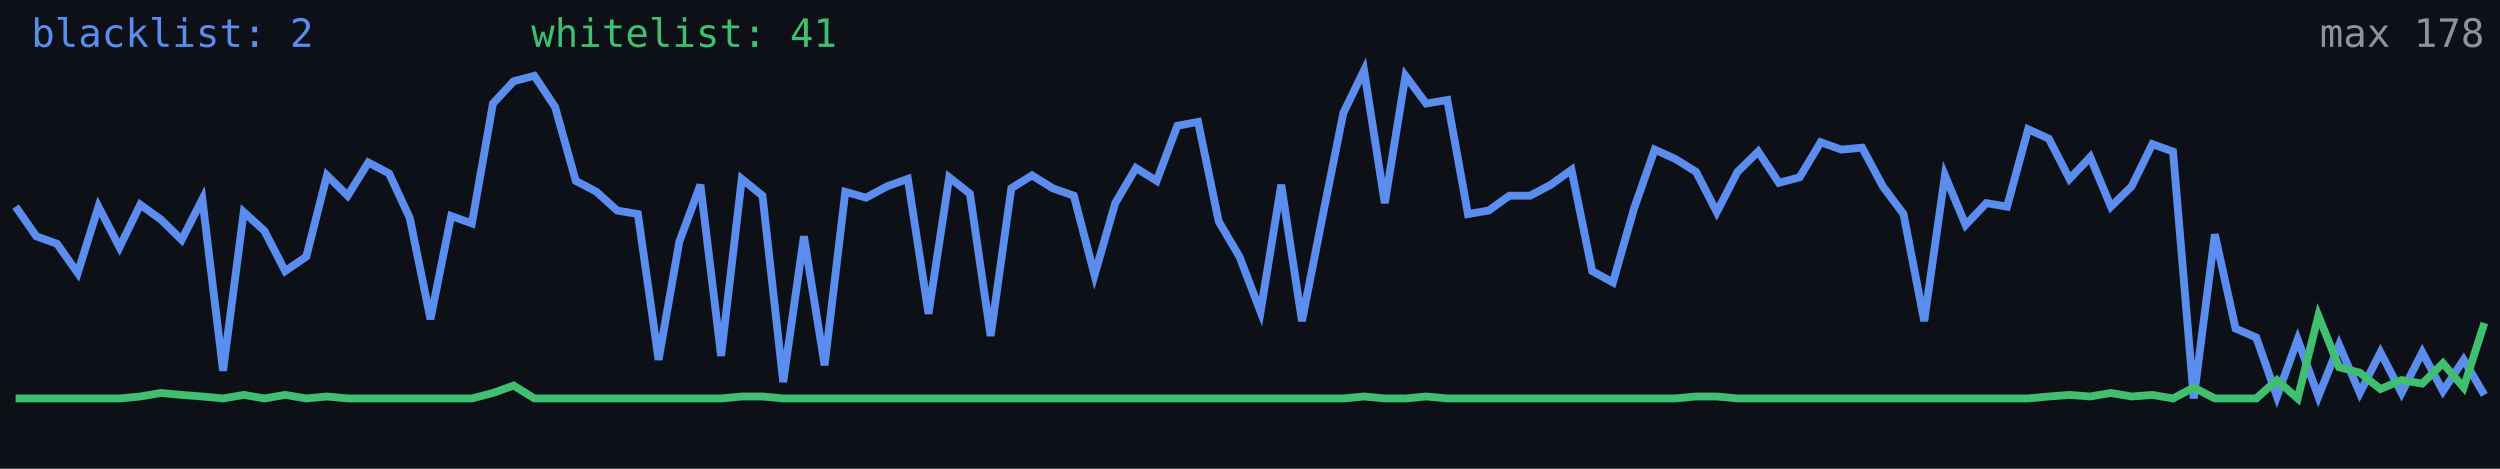
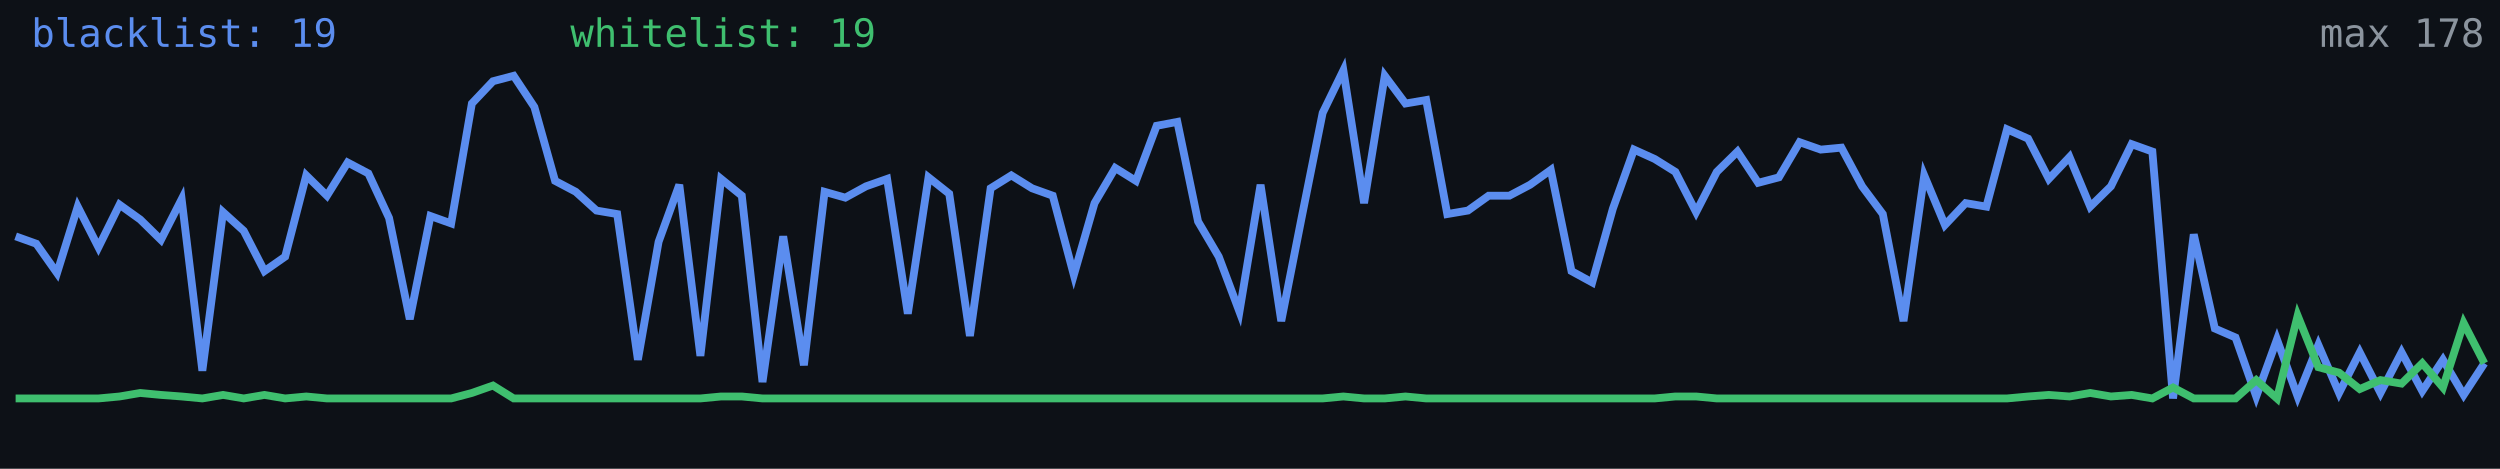
<svg xmlns="http://www.w3.org/2000/svg" width="640" height="120" viewBox="0 0 640 120" role="img" aria-label="Alive configs trend">
  <rect width="640" height="120" fill="#0d1117" />
-   <polyline fill="none" stroke="#5b8def" stroke-width="2" points="4.0,52.9 9.3,60.5 14.6,62.4 19.9,69.9 25.2,52.9 30.6,63.3 35.9,52.4 41.2,56.2 46.5,61.4 51.8,51.0 57.1,94.9 62.4,54.3 67.7,59.1 73.0,69.4 78.4,65.7 83.7,44.9 89.0,50.1 94.3,41.6 99.6,44.4 104.9,55.8 110.2,81.7 115.5,55.3 120.8,57.2 126.2,26.5 131.5,20.8 136.8,19.4 142.1,27.4 147.4,46.3 152.7,49.1 158.0,53.9 163.3,54.8 168.6,92.1 173.9,61.9 179.3,47.3 184.6,91.1 189.9,45.8 195.2,50.1 200.5,97.8 205.8,60.5 211.1,93.5 216.4,49.1 221.7,50.6 227.1,47.7 232.4,45.8 237.7,80.3 243.0,45.4 248.3,49.6 253.6,86.0 258.9,48.2 264.2,44.9 269.5,48.2 274.9,50.1 280.2,70.4 285.5,52.0 290.8,43.0 296.1,46.3 301.4,32.2 306.7,31.2 312.0,56.7 317.3,65.7 322.7,79.8 328.0,47.3 333.3,82.2 338.6,55.3 343.9,28.9 349.2,18.0 354.5,52.0 359.8,19.4 365.1,26.5 370.5,25.6 375.8,54.8 381.1,53.9 386.4,50.1 391.7,50.1 397.0,47.3 402.3,43.5 407.6,69.4 412.9,72.3 418.3,53.4 423.6,38.3 428.9,40.7 434.2,44.0 439.5,54.3 444.8,44.0 450.1,38.8 455.4,46.8 460.7,45.4 466.1,36.4 471.4,38.3 476.7,37.8 482.0,47.7 487.3,54.8 492.6,82.2 497.9,44.9 503.2,57.6 508.5,52.0 513.8,52.9 519.2,33.1 524.5,35.5 529.8,45.8 535.1,40.2 540.4,52.9 545.7,47.7 551.0,36.9 556.3,38.8 561.6,102.0 567.0,60.0 572.3,84.1 577.6,86.4 582.9,101.5 588.2,86.9 593.5,101.5 598.8,88.3 604.1,100.6 609.4,90.2 614.8,100.6 620.1,90.2 625.4,100.1 630.7,92.1 636.0,101.1" />
-   <polyline fill="none" stroke="#3fbf6f" stroke-width="2" points="4.0,102.0 9.3,102.0 14.6,102.0 19.9,102.0 25.2,102.0 30.6,102.0 35.9,101.5 41.2,100.6 46.5,101.1 51.8,101.5 57.1,102.0 62.4,101.1 67.7,102.0 73.0,101.1 78.4,102.0 83.7,101.5 89.0,102.0 94.3,102.0 99.6,102.0 104.9,102.0 110.2,102.0 115.5,102.0 120.8,102.0 126.2,100.6 131.5,98.7 136.8,102.0 142.1,102.0 147.4,102.0 152.7,102.0 158.0,102.0 163.3,102.0 168.6,102.0 173.9,102.0 179.3,102.0 184.6,102.0 189.9,101.5 195.2,101.5 200.5,102.0 205.8,102.0 211.1,102.0 216.4,102.0 221.7,102.0 227.1,102.0 232.4,102.0 237.7,102.0 243.0,102.0 248.3,102.0 253.6,102.0 258.9,102.0 264.2,102.0 269.5,102.0 274.9,102.0 280.2,102.0 285.5,102.0 290.8,102.0 296.1,102.0 301.4,102.0 306.7,102.0 312.0,102.0 317.3,102.0 322.7,102.0 328.0,102.0 333.3,102.0 338.6,102.0 343.9,102.0 349.2,101.5 354.5,102.0 359.8,102.0 365.1,101.5 370.5,102.0 375.8,102.0 381.1,102.0 386.4,102.0 391.7,102.0 397.0,102.0 402.3,102.0 407.6,102.0 412.9,102.0 418.3,102.0 423.6,102.0 428.9,102.0 434.2,101.5 439.5,101.5 444.8,102.0 450.1,102.0 455.4,102.0 460.7,102.0 466.1,102.0 471.4,102.0 476.7,102.0 482.0,102.0 487.3,102.0 492.6,102.0 497.9,102.0 503.2,102.0 508.5,102.0 513.8,102.0 519.2,102.0 524.5,101.5 529.8,101.1 535.1,101.5 540.4,100.6 545.7,101.5 551.0,101.1 556.3,102.0 561.6,99.2 567.0,102.0 572.3,102.0 577.6,102.0 582.9,97.3 588.2,102.0 593.5,80.8 598.8,94.0 604.1,95.4 609.4,99.6 614.8,97.3 620.1,98.2 625.4,93.0 630.7,99.2 636.0,82.7" />
-   <text x="8" y="12" fill="#5b8def" font-size="10" font-family="monospace">blacklist: 2</text>
-   <text x="136" y="12" fill="#3fbf6f" font-size="10" font-family="monospace">whitelist: 41</text>
+   <polyline fill="none" stroke="#5b8def" stroke-width="2" points="4.0,60.5 9.3,62.4 14.6,69.9 19.9,52.9 25.2,63.3 30.6,52.4 35.9,56.2 41.2,61.4 46.5,51.0 51.8,94.9 57.1,54.3 62.4,59.1 67.7,69.4 73.0,65.7 78.4,44.9 83.7,50.1 89.0,41.6 94.3,44.4 99.6,55.8 104.9,81.7 110.2,55.3 115.5,57.2 120.8,26.5 126.2,20.8 131.5,19.4 136.8,27.4 142.1,46.3 147.4,49.1 152.7,53.9 158.0,54.8 163.3,92.1 168.6,61.9 173.9,47.3 179.3,91.1 184.6,45.8 189.9,50.1 195.2,97.8 200.5,60.5 205.8,93.5 211.1,49.1 216.4,50.6 221.7,47.7 227.1,45.8 232.4,80.3 237.7,45.4 243.0,49.6 248.3,86.0 253.6,48.2 258.9,44.9 264.2,48.2 269.5,50.1 274.9,70.4 280.2,52.0 285.5,43.0 290.8,46.3 296.1,32.2 301.4,31.2 306.7,56.7 312.0,65.7 317.3,79.8 322.7,47.3 328.0,82.2 333.3,55.3 338.6,28.9 343.9,18.0 349.2,52.0 354.5,19.4 359.8,26.5 365.1,25.6 370.5,54.8 375.8,53.9 381.1,50.1 386.4,50.1 391.7,47.3 397.0,43.5 402.3,69.4 407.6,72.3 412.9,53.4 418.3,38.3 423.6,40.7 428.9,44.0 434.2,54.3 439.5,44.0 444.8,38.8 450.1,46.8 455.4,45.4 460.7,36.4 466.1,38.3 471.4,37.8 476.7,47.7 482.0,54.8 487.3,82.2 492.6,44.9 497.9,57.6 503.2,52.0 508.5,52.9 513.8,33.1 519.2,35.5 524.5,45.8 529.8,40.2 535.1,52.9 540.4,47.7 545.7,36.9 551.0,38.8 556.3,102.0 561.6,60.0 567.0,84.1 572.3,86.4 577.6,101.5 582.9,86.9 588.2,101.5 593.5,88.3 598.8,100.6 604.1,90.2 609.4,100.6 614.8,90.2 620.1,100.1 625.4,92.1 630.7,101.1 636.0,93.0" />
+   <polyline fill="none" stroke="#3fbf6f" stroke-width="2" points="4.0,102.0 9.3,102.0 14.6,102.0 19.9,102.0 25.2,102.0 30.6,101.5 35.9,100.6 41.2,101.1 46.5,101.5 51.8,102.0 57.1,101.1 62.4,102.0 67.7,101.1 73.0,102.0 78.4,101.5 83.7,102.0 89.0,102.0 94.3,102.0 99.6,102.0 104.9,102.0 110.2,102.0 115.5,102.0 120.8,100.6 126.2,98.7 131.5,102.0 136.8,102.0 142.1,102.0 147.4,102.0 152.7,102.0 158.0,102.0 163.3,102.0 168.6,102.0 173.9,102.0 179.3,102.0 184.6,101.5 189.9,101.5 195.2,102.0 200.5,102.0 205.8,102.0 211.1,102.0 216.4,102.0 221.7,102.0 227.1,102.0 232.4,102.0 237.7,102.0 243.0,102.0 248.3,102.0 253.6,102.0 258.9,102.0 264.2,102.0 269.5,102.0 274.9,102.0 280.2,102.0 285.5,102.0 290.8,102.0 296.1,102.0 301.4,102.0 306.7,102.0 312.0,102.0 317.3,102.0 322.7,102.0 328.0,102.0 333.3,102.0 338.6,102.0 343.9,101.5 349.2,102.0 354.5,102.0 359.8,101.5 365.1,102.0 370.5,102.0 375.8,102.0 381.1,102.0 386.4,102.0 391.7,102.0 397.0,102.0 402.3,102.0 407.6,102.0 412.9,102.0 418.3,102.0 423.6,102.0 428.9,101.5 434.2,101.5 439.5,102.0 444.8,102.0 450.1,102.0 455.4,102.0 460.7,102.0 466.1,102.0 471.4,102.0 476.7,102.0 482.0,102.0 487.3,102.0 492.6,102.0 497.9,102.0 503.2,102.0 508.5,102.0 513.8,102.0 519.2,101.5 524.5,101.1 529.8,101.5 535.1,100.6 540.4,101.5 545.7,101.1 551.0,102.0 556.3,99.2 561.6,102.0 567.0,102.0 572.3,102.0 577.6,97.3 582.9,102.0 588.2,80.8 593.5,94.0 598.8,95.4 604.1,99.6 609.4,97.3 614.8,98.2 620.1,93.0 625.4,99.2 630.7,82.7 636.0,93.0" />
+   <text x="8" y="12" fill="#5b8def" font-size="10" font-family="monospace">blacklist: 19</text>
+   <text x="146" y="12" fill="#3fbf6f" font-size="10" font-family="monospace">whitelist: 19</text>
  <text x="636" y="12" fill="#8b949e" font-size="10" text-anchor="end" font-family="monospace">max 178</text>
</svg>
